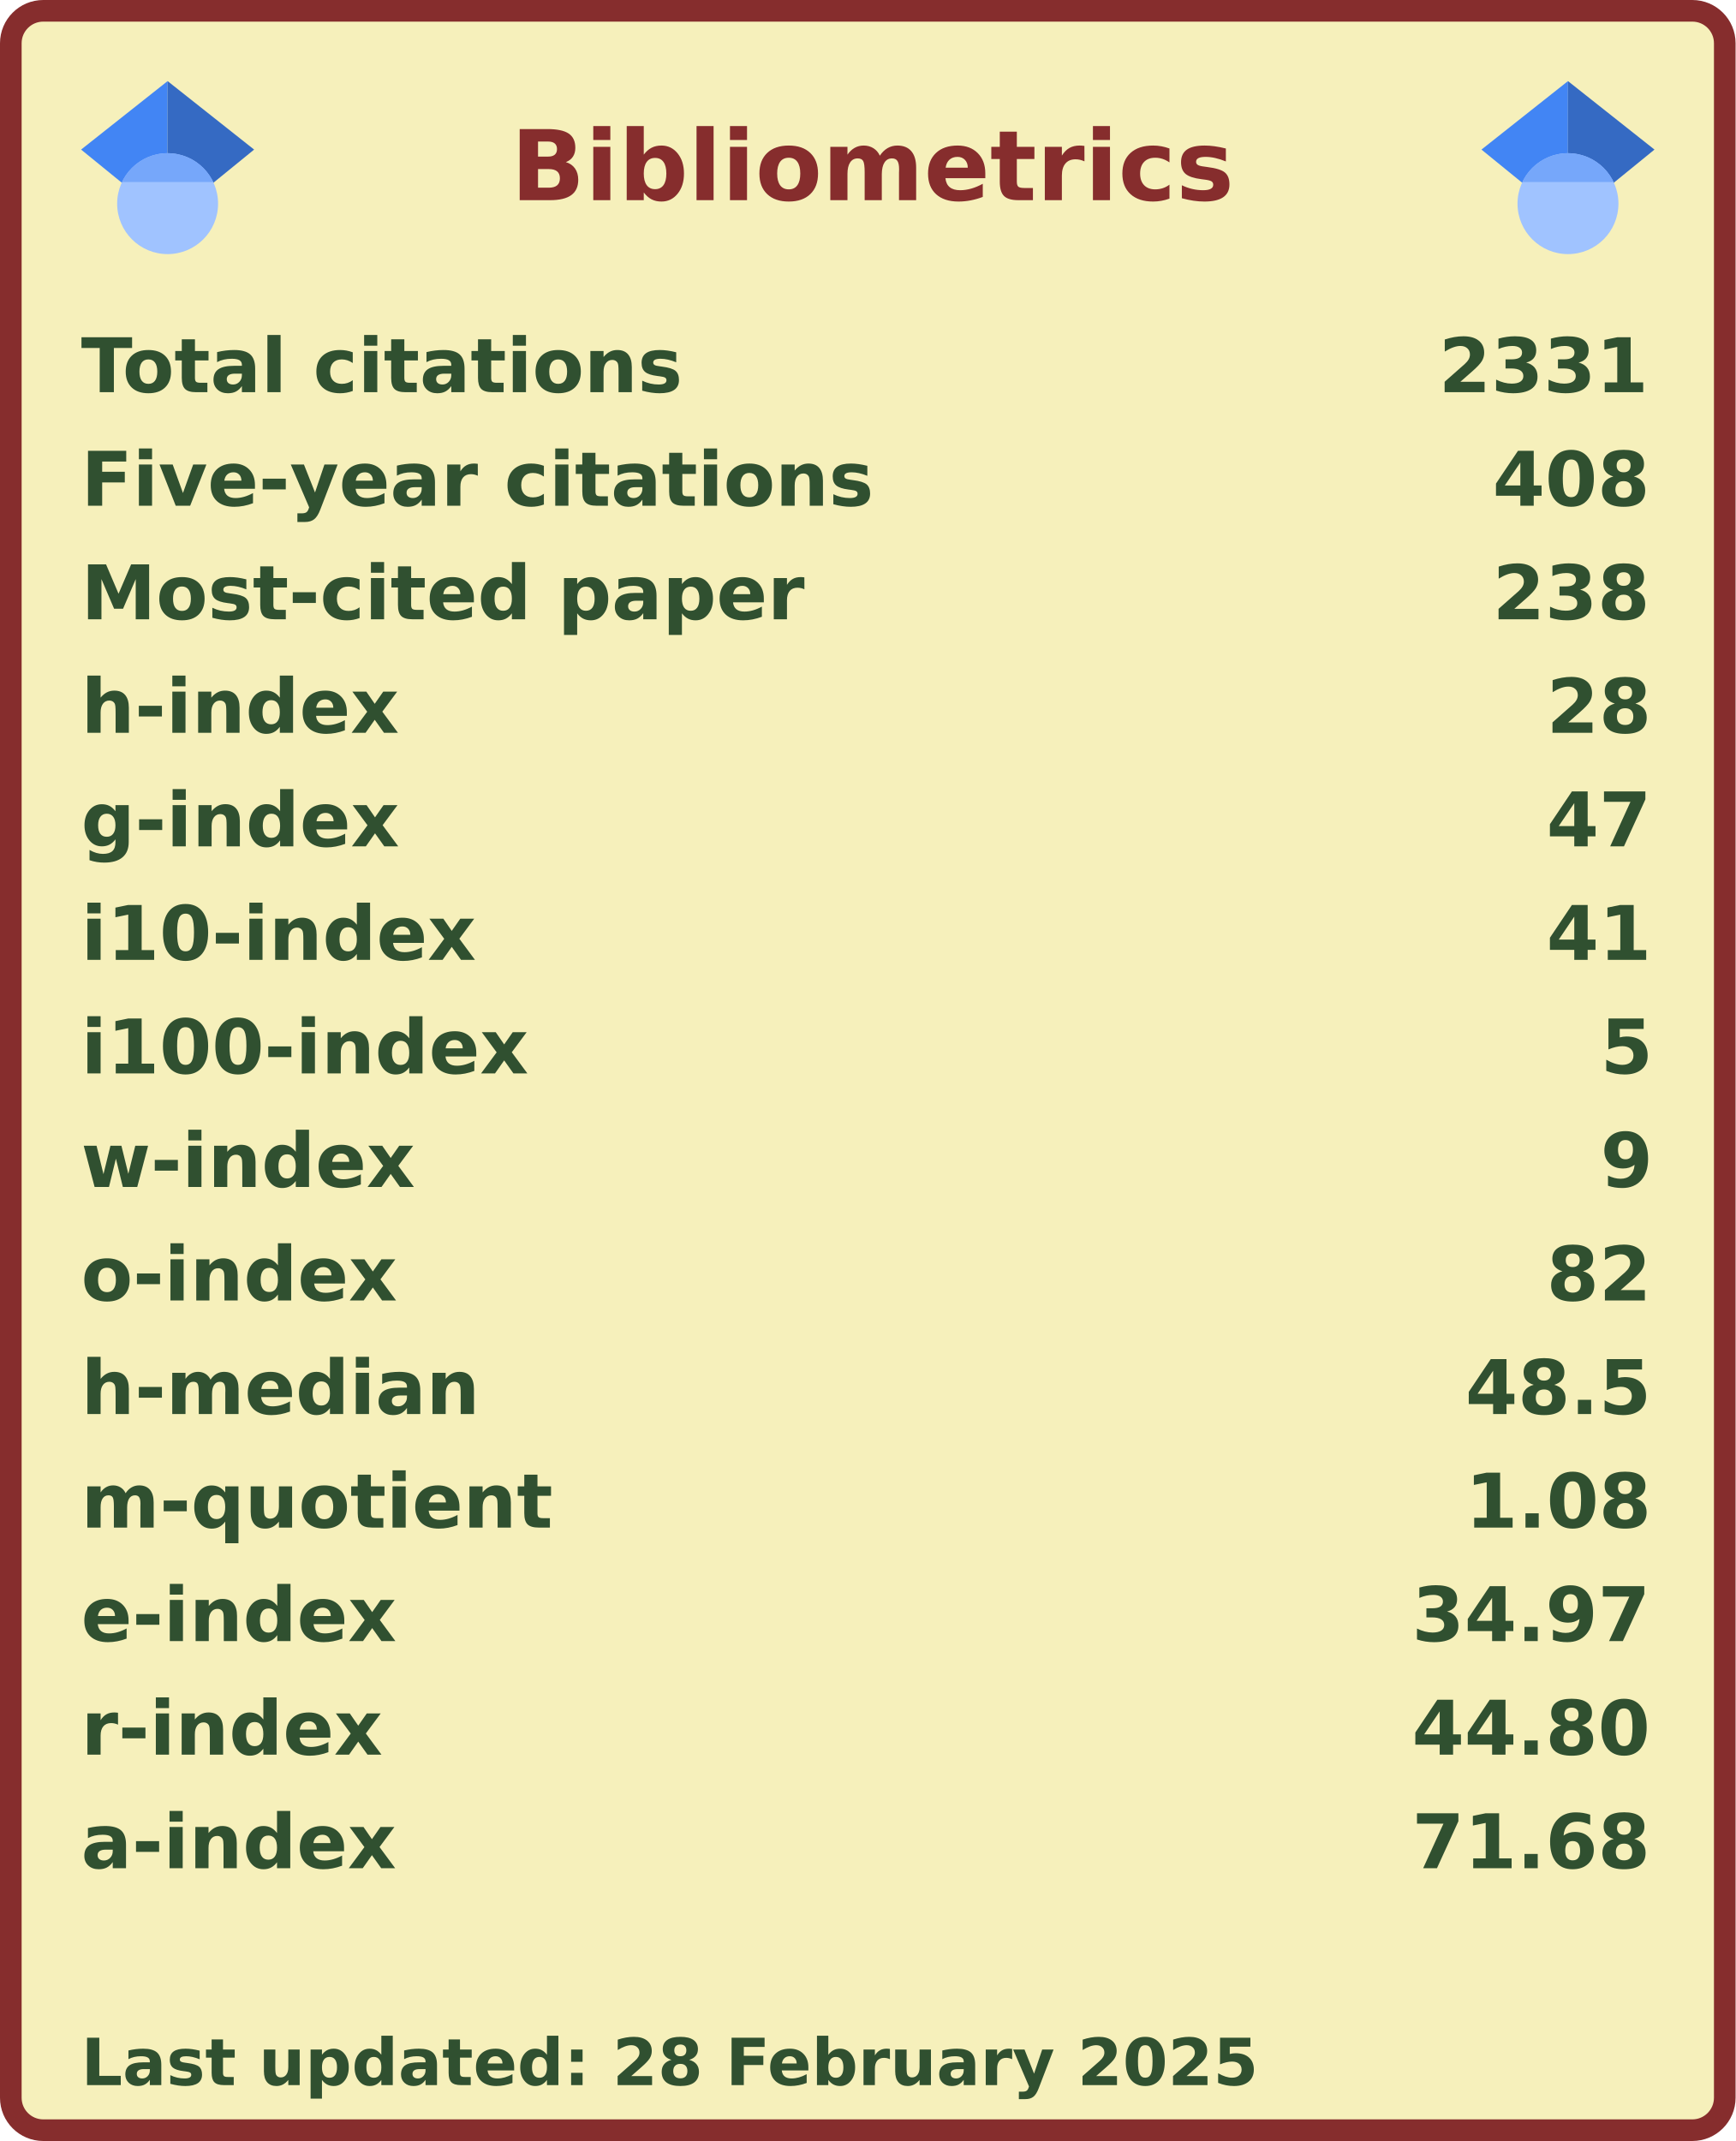
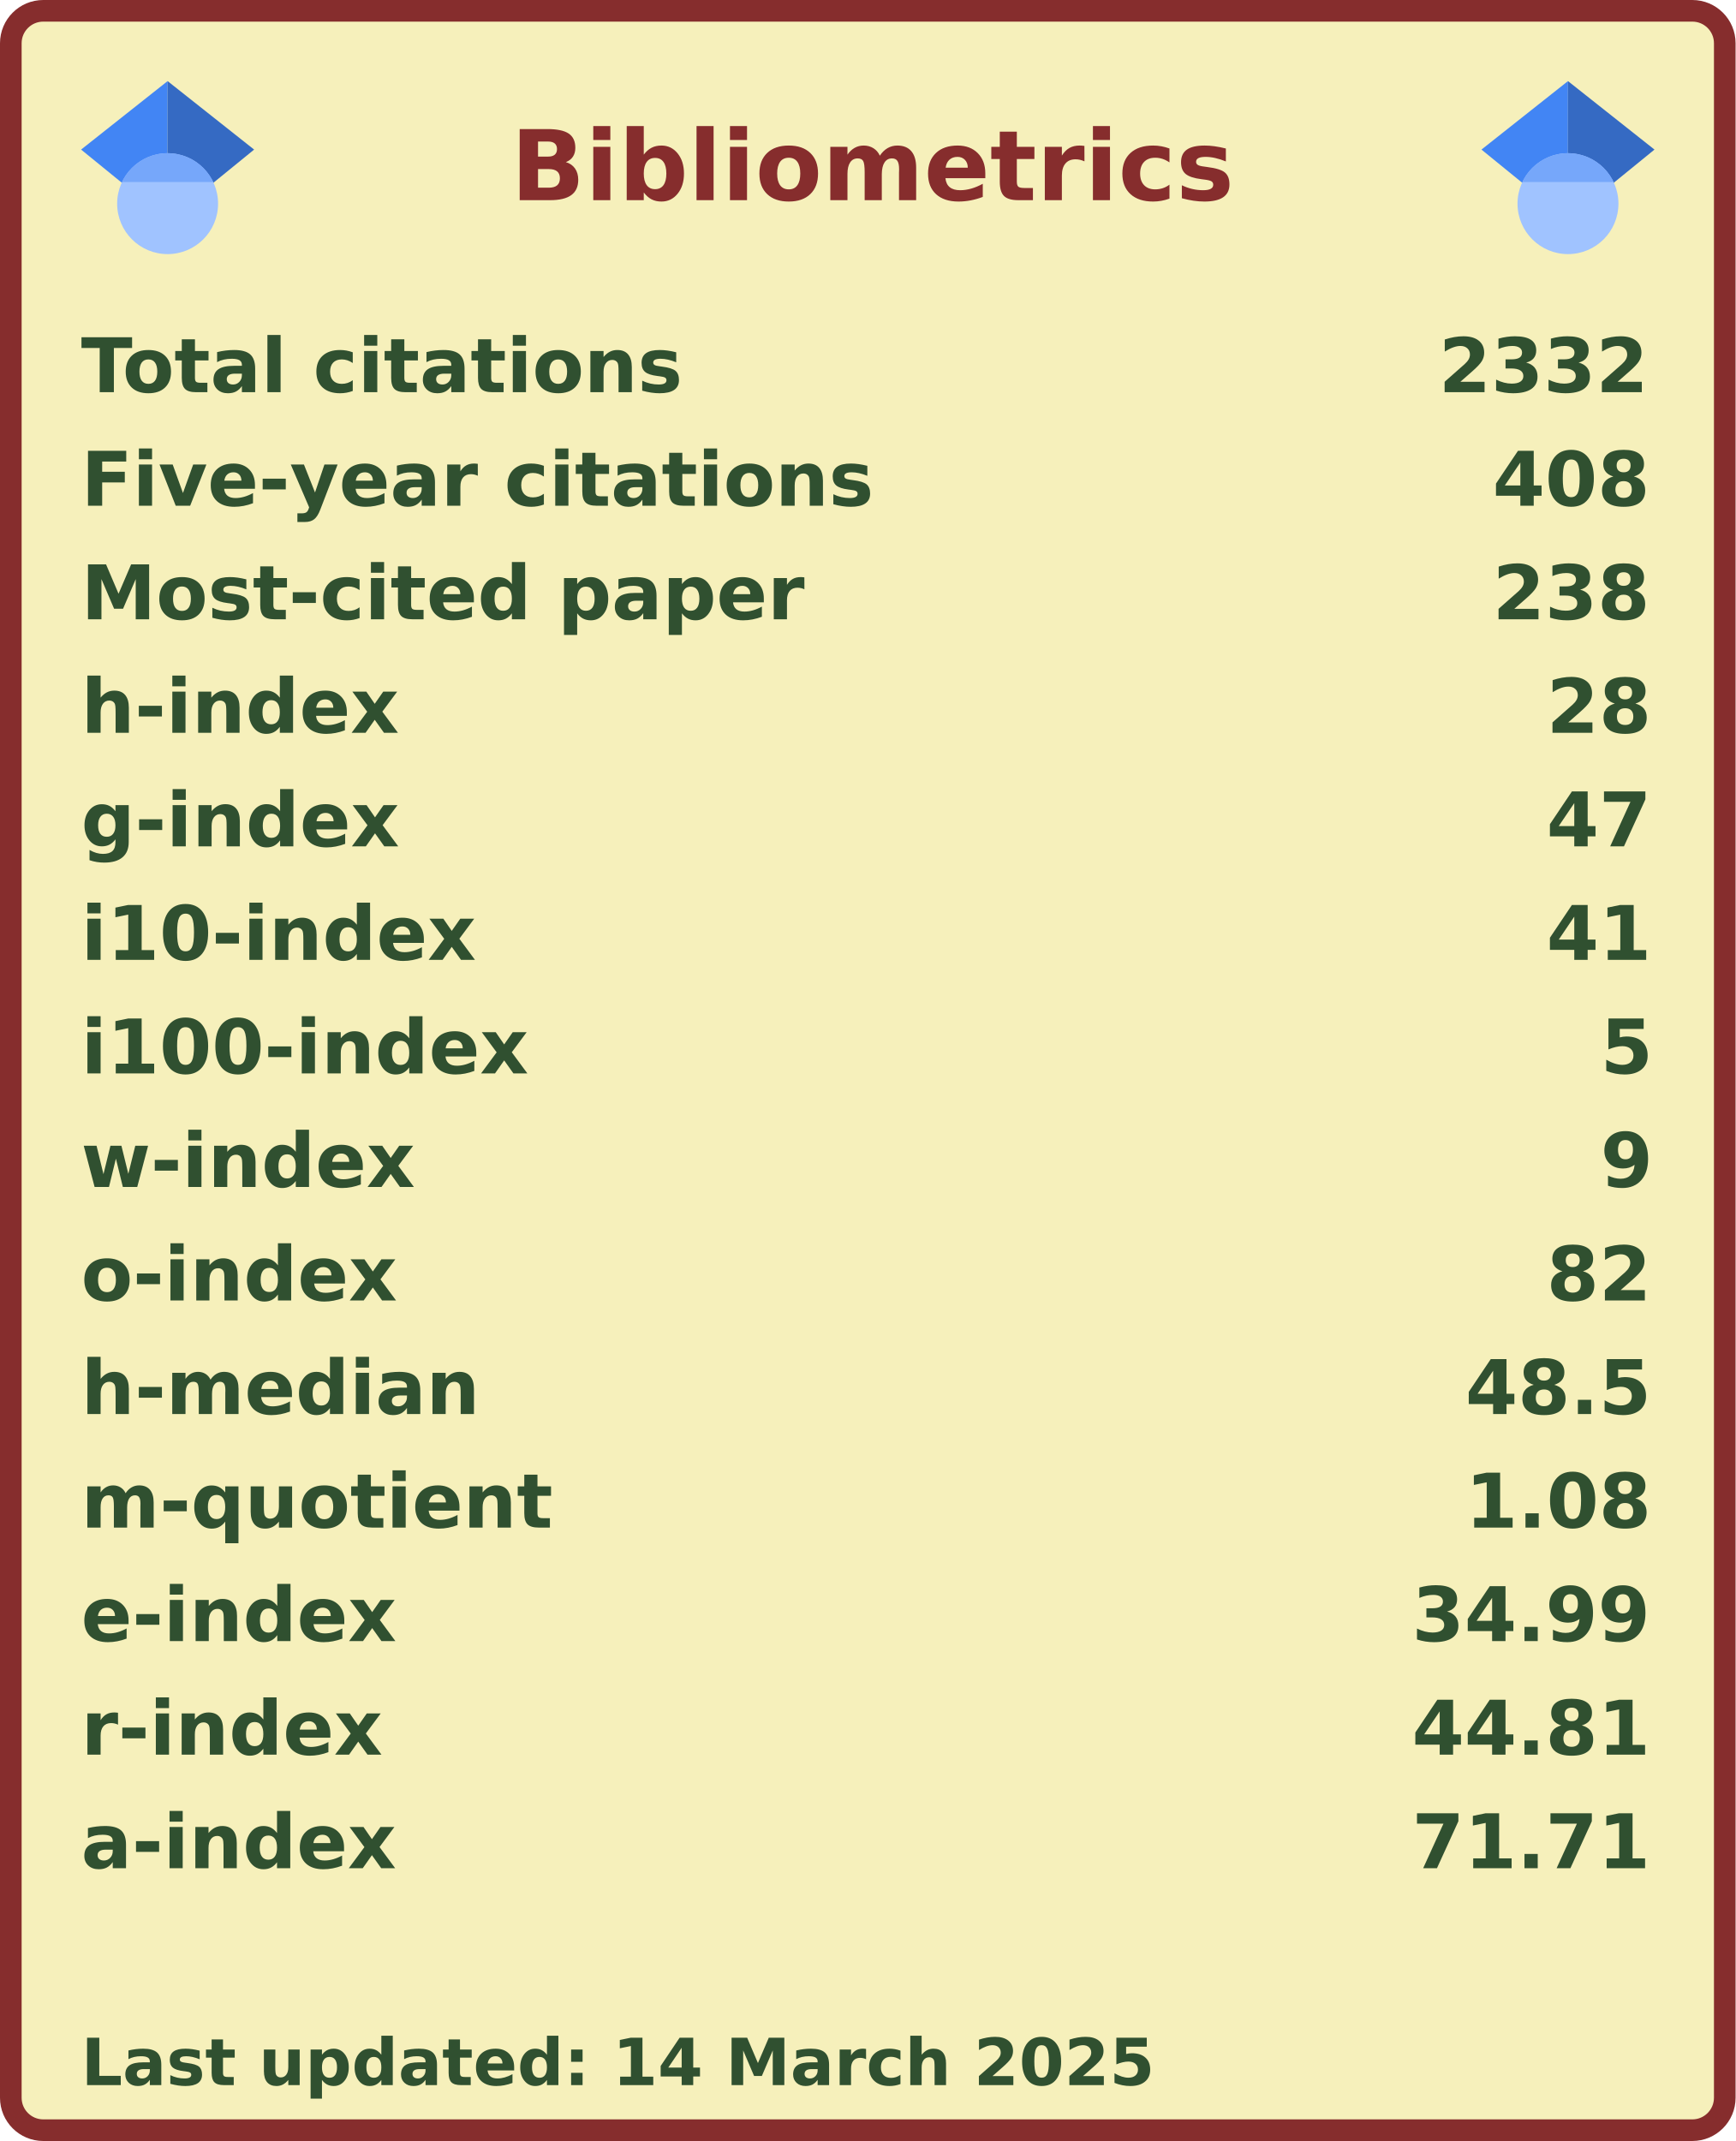
<svg xmlns="http://www.w3.org/2000/svg" width="321" height="396" viewBox="0 0 321 396" lang="en" xml:lang="en">
  <rect x="2" y="2" stroke-width="4" rx="6" width="317" height="392" stroke="#862d2d" fill="#f6f0bb" />
  <g font-weight="600" font-size="110pt" font-family="Verdana,Geneva,DejaVu Sans,sans-serif" text-rendering="geometricPrecision">
    <text x="768" y="301" lengthAdjust="spacingAndGlyphs" textLength="1074" transform="scale(0.123)" fill="#862d2d">Bibliometrics</text>
    <g fill="#305030">
      <g transform="translate(15, 60)">
        <g transform="scale(0.095)">
          <text lengthAdjust="spacingAndGlyphs" textLength="1170" x="0" y="132">Total citations</text>
-           <text lengthAdjust="spacingAndGlyphs" textLength="420" x="2643" y="132">2331</text>
+           <text lengthAdjust="spacingAndGlyphs" textLength="420" x="2643" y="132">2332</text>
        </g>
      </g>
      <g transform="translate(15, 81)">
        <g transform="scale(0.095)">
          <text lengthAdjust="spacingAndGlyphs" textLength="1524" x="0" y="132">Five-year citations</text>
          <text lengthAdjust="spacingAndGlyphs" textLength="315" x="2748" y="132">408</text>
        </g>
      </g>
      <g transform="translate(15, 102)">
        <g transform="scale(0.095)">
          <text lengthAdjust="spacingAndGlyphs" textLength="1395" x="0" y="132">Most-cited paper</text>
          <text lengthAdjust="spacingAndGlyphs" textLength="315" x="2748" y="132">238</text>
        </g>
      </g>
      <g transform="translate(15, 123)">
        <g transform="scale(0.095)">
          <text lengthAdjust="spacingAndGlyphs" textLength="621" x="0" y="132">h-index</text>
          <text lengthAdjust="spacingAndGlyphs" textLength="210" x="2853" y="132">28</text>
        </g>
      </g>
      <g transform="translate(15, 144)">
        <g transform="scale(0.095)">
          <text lengthAdjust="spacingAndGlyphs" textLength="621" x="0" y="132">g-index</text>
          <text lengthAdjust="spacingAndGlyphs" textLength="210" x="2853" y="132">47</text>
        </g>
      </g>
      <g transform="translate(15, 165)">
        <g transform="scale(0.095)">
          <text lengthAdjust="spacingAndGlyphs" textLength="772" x="0" y="132">i10-index</text>
          <text lengthAdjust="spacingAndGlyphs" textLength="210" x="2853" y="132">41</text>
        </g>
      </g>
      <g transform="translate(15, 186)">
        <g transform="scale(0.095)">
          <text lengthAdjust="spacingAndGlyphs" textLength="878" x="0" y="132">i100-index</text>
          <text lengthAdjust="spacingAndGlyphs" textLength="105" x="2958" y="132">5</text>
        </g>
      </g>
      <g transform="translate(15, 207)">
        <g transform="scale(0.095)">
          <text lengthAdjust="spacingAndGlyphs" textLength="651" x="0" y="132">w-index</text>
          <text lengthAdjust="spacingAndGlyphs" textLength="105" x="2958" y="132">9</text>
        </g>
      </g>
      <g transform="translate(15, 228)">
        <g transform="scale(0.095)">
          <text lengthAdjust="spacingAndGlyphs" textLength="618" x="0" y="132">o-index</text>
          <text lengthAdjust="spacingAndGlyphs" textLength="210" x="2853" y="132">82</text>
        </g>
      </g>
      <g transform="translate(15, 249)">
        <g transform="scale(0.095)">
          <text lengthAdjust="spacingAndGlyphs" textLength="784" x="0" y="132">h-median</text>
          <text lengthAdjust="spacingAndGlyphs" textLength="368" x="2695" y="132">48.5</text>
        </g>
      </g>
      <g transform="translate(15, 270)">
        <g transform="scale(0.095)">
          <text lengthAdjust="spacingAndGlyphs" textLength="914" x="0" y="132">m-quotient</text>
          <text lengthAdjust="spacingAndGlyphs" textLength="368" x="2695" y="132">1.08</text>
        </g>
      </g>
      <g transform="translate(15, 291)">
        <g transform="scale(0.095)">
          <text lengthAdjust="spacingAndGlyphs" textLength="618" x="0" y="132">e-index</text>
-           <text lengthAdjust="spacingAndGlyphs" textLength="472" x="2591" y="132">34.97</text>
+           <text lengthAdjust="spacingAndGlyphs" textLength="472" x="2591" y="132">34.99</text>
        </g>
      </g>
      <g transform="translate(15, 312)">
        <g transform="scale(0.095)">
          <text lengthAdjust="spacingAndGlyphs" textLength="584" x="0" y="132">r-index</text>
-           <text lengthAdjust="spacingAndGlyphs" textLength="472" x="2591" y="132">44.80</text>
+           <text lengthAdjust="spacingAndGlyphs" textLength="472" x="2591" y="132">44.81</text>
        </g>
      </g>
      <g transform="translate(15, 333)">
        <g transform="scale(0.095)">
          <text lengthAdjust="spacingAndGlyphs" textLength="616" x="0" y="132">a-index</text>
-           <text lengthAdjust="spacingAndGlyphs" textLength="472" x="2591" y="132">71.68</text>
+           <text lengthAdjust="spacingAndGlyphs" textLength="472" x="2591" y="132">71.71</text>
        </g>
      </g>
      <g transform="translate(15, 375)">
        <g transform="scale(0.082)">
-           <text lengthAdjust="spacingAndGlyphs" textLength="2658" x="0" y="130">Last updated: 28 February 2025</text>
+           <text lengthAdjust="spacingAndGlyphs" textLength="2425" x="0" y="130">Last updated: 14 March 2025</text>
        </g>
      </g>
      <svg x="15" y="15" width="32" height="32" viewBox="0 0 512 512">
        <path fill="#4285f4" d="M256 411.12L0 202.667 256 0z" />
        <path fill="#356ac3" d="M256 411.12l256-208.453L256 0z" />
        <circle fill="#a0c3ff" cx="256" cy="362.667" r="149.333" />
        <path fill="#76a7fa" d="M121.037 298.667c23.968-50.453 75.392-85.334 134.963-85.334s110.995 34.881 134.963 85.334H121.037z" />
      </svg>
      <svg x="274" y="15" width="32" height="32" viewBox="0 0 512 512">
        <path fill="#4285f4" d="M256 411.12L0 202.667 256 0z" />
        <path fill="#356ac3" d="M256 411.12l256-208.453L256 0z" />
        <circle fill="#a0c3ff" cx="256" cy="362.667" r="149.333" />
        <path fill="#76a7fa" d="M121.037 298.667c23.968-50.453 75.392-85.334 134.963-85.334s110.995 34.881 134.963 85.334H121.037z" />
      </svg>
    </g>
  </g>
</svg>
